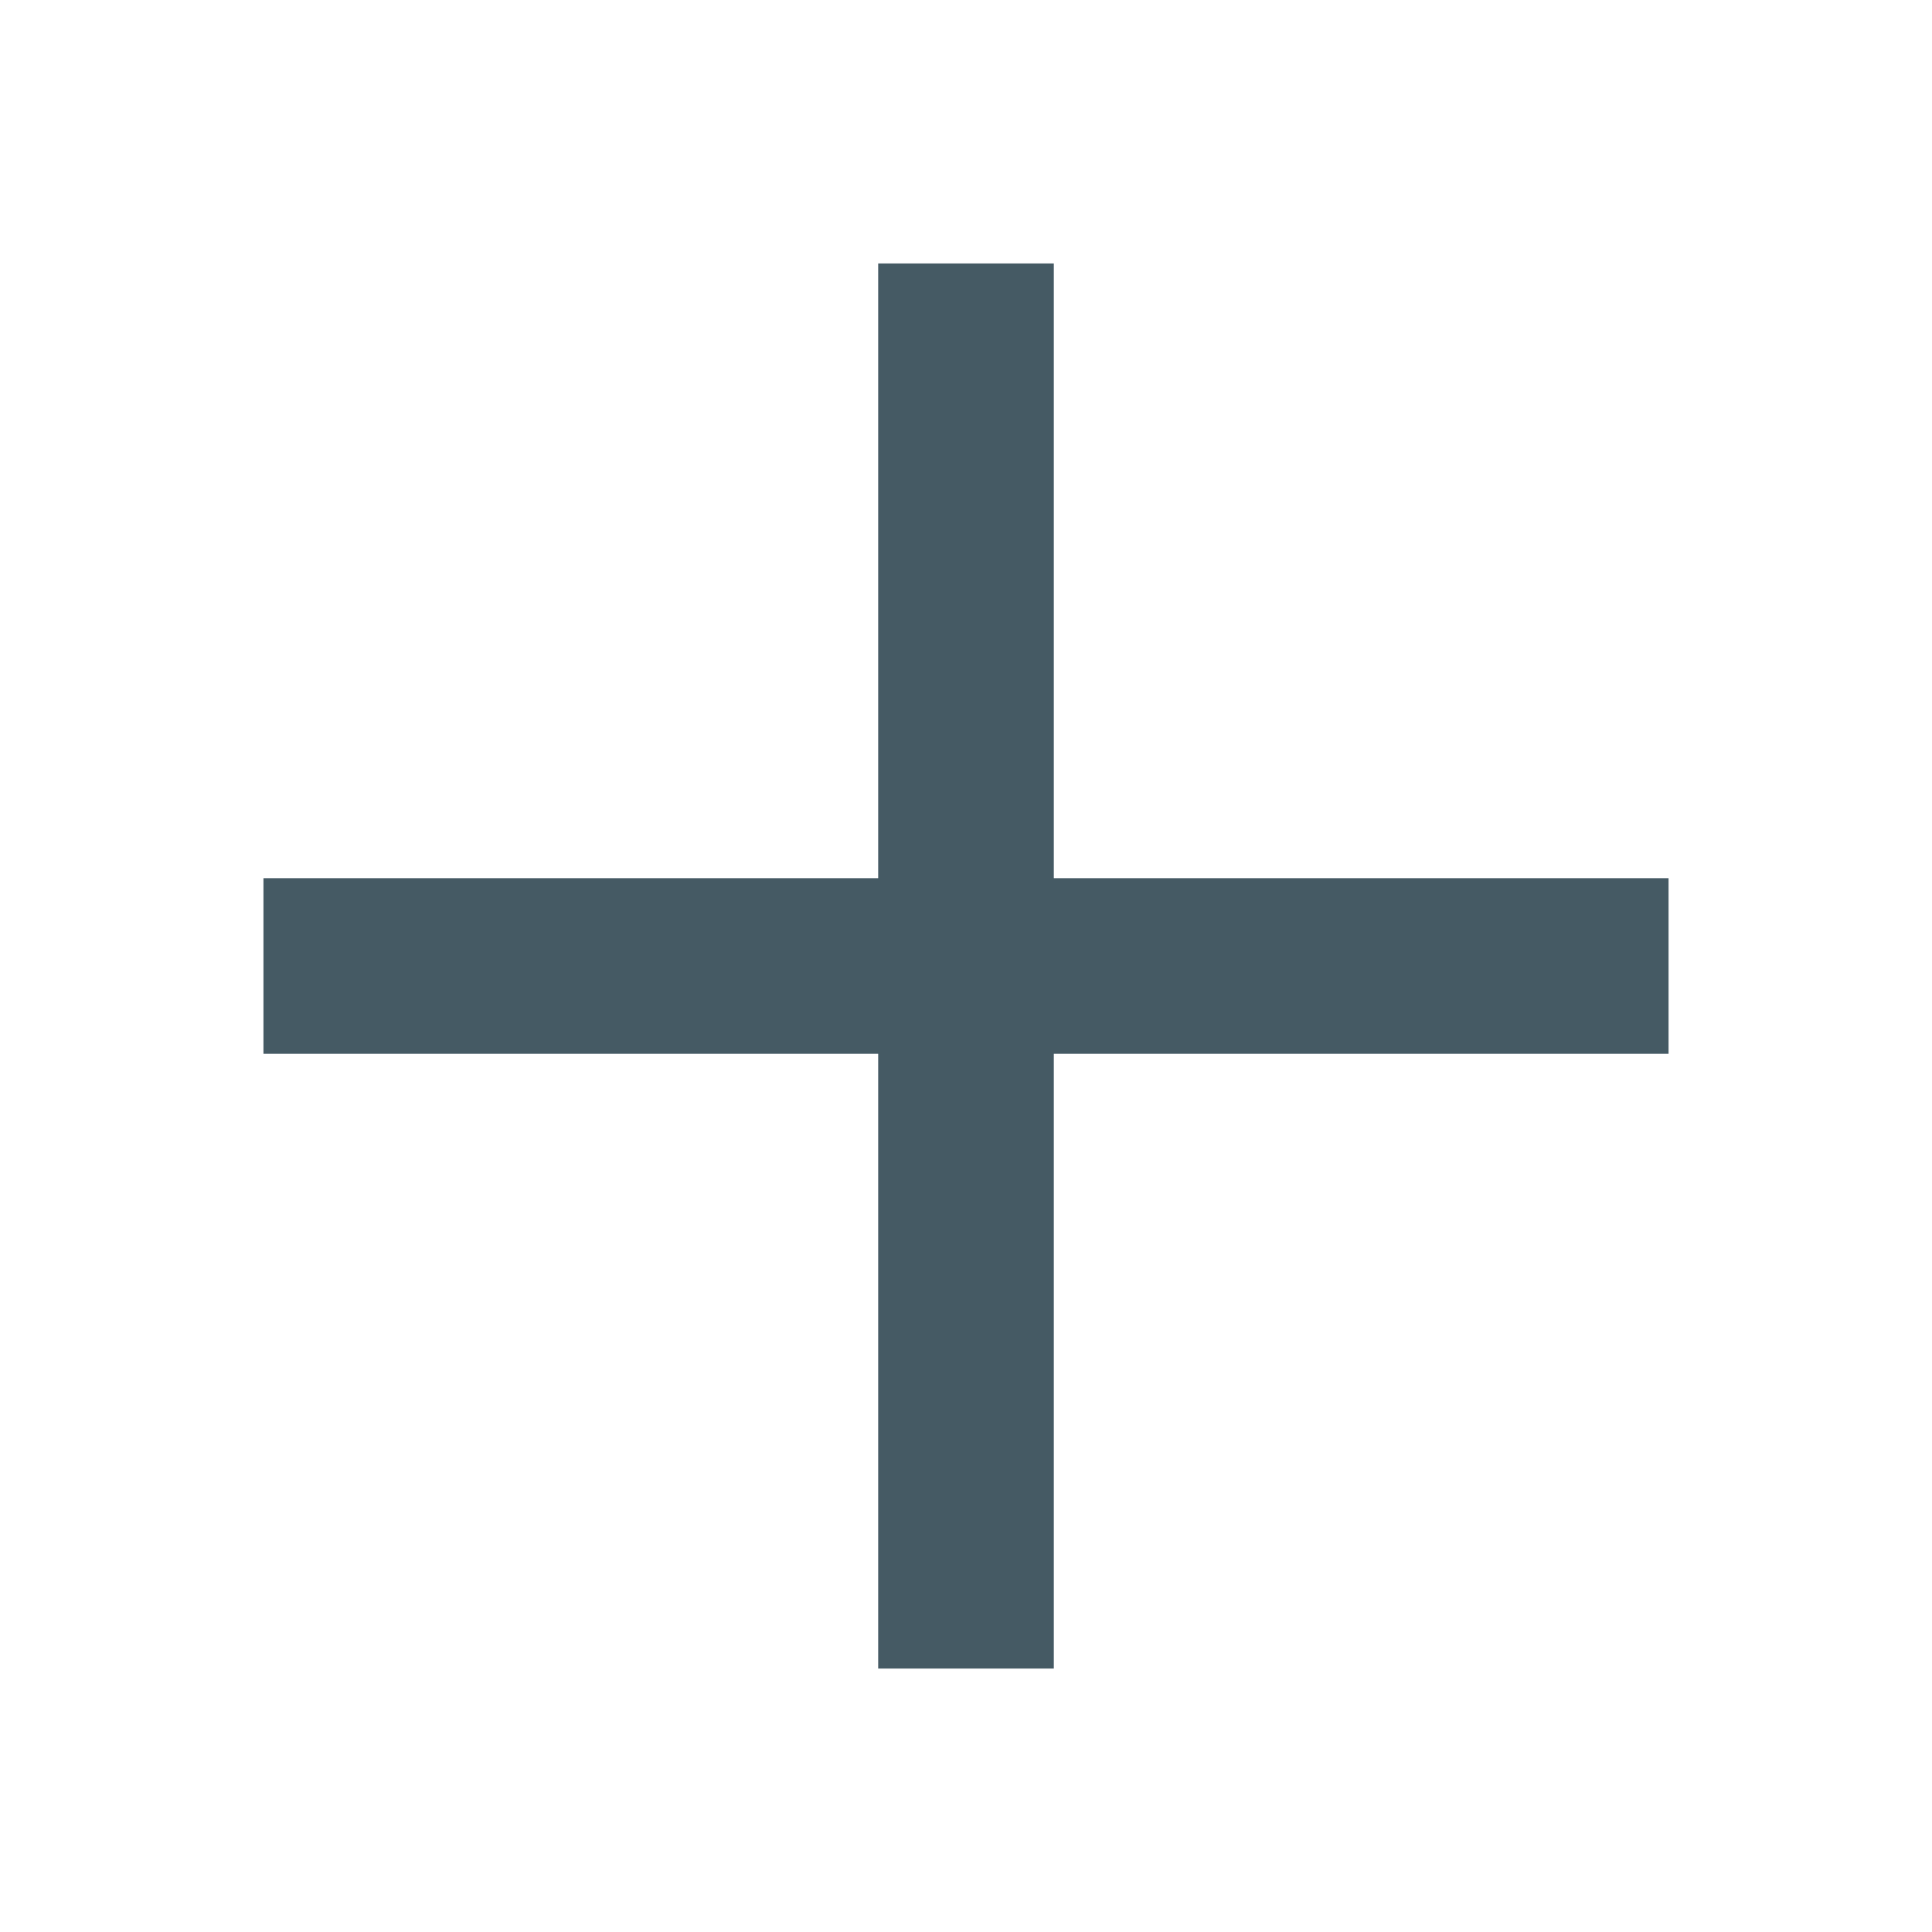
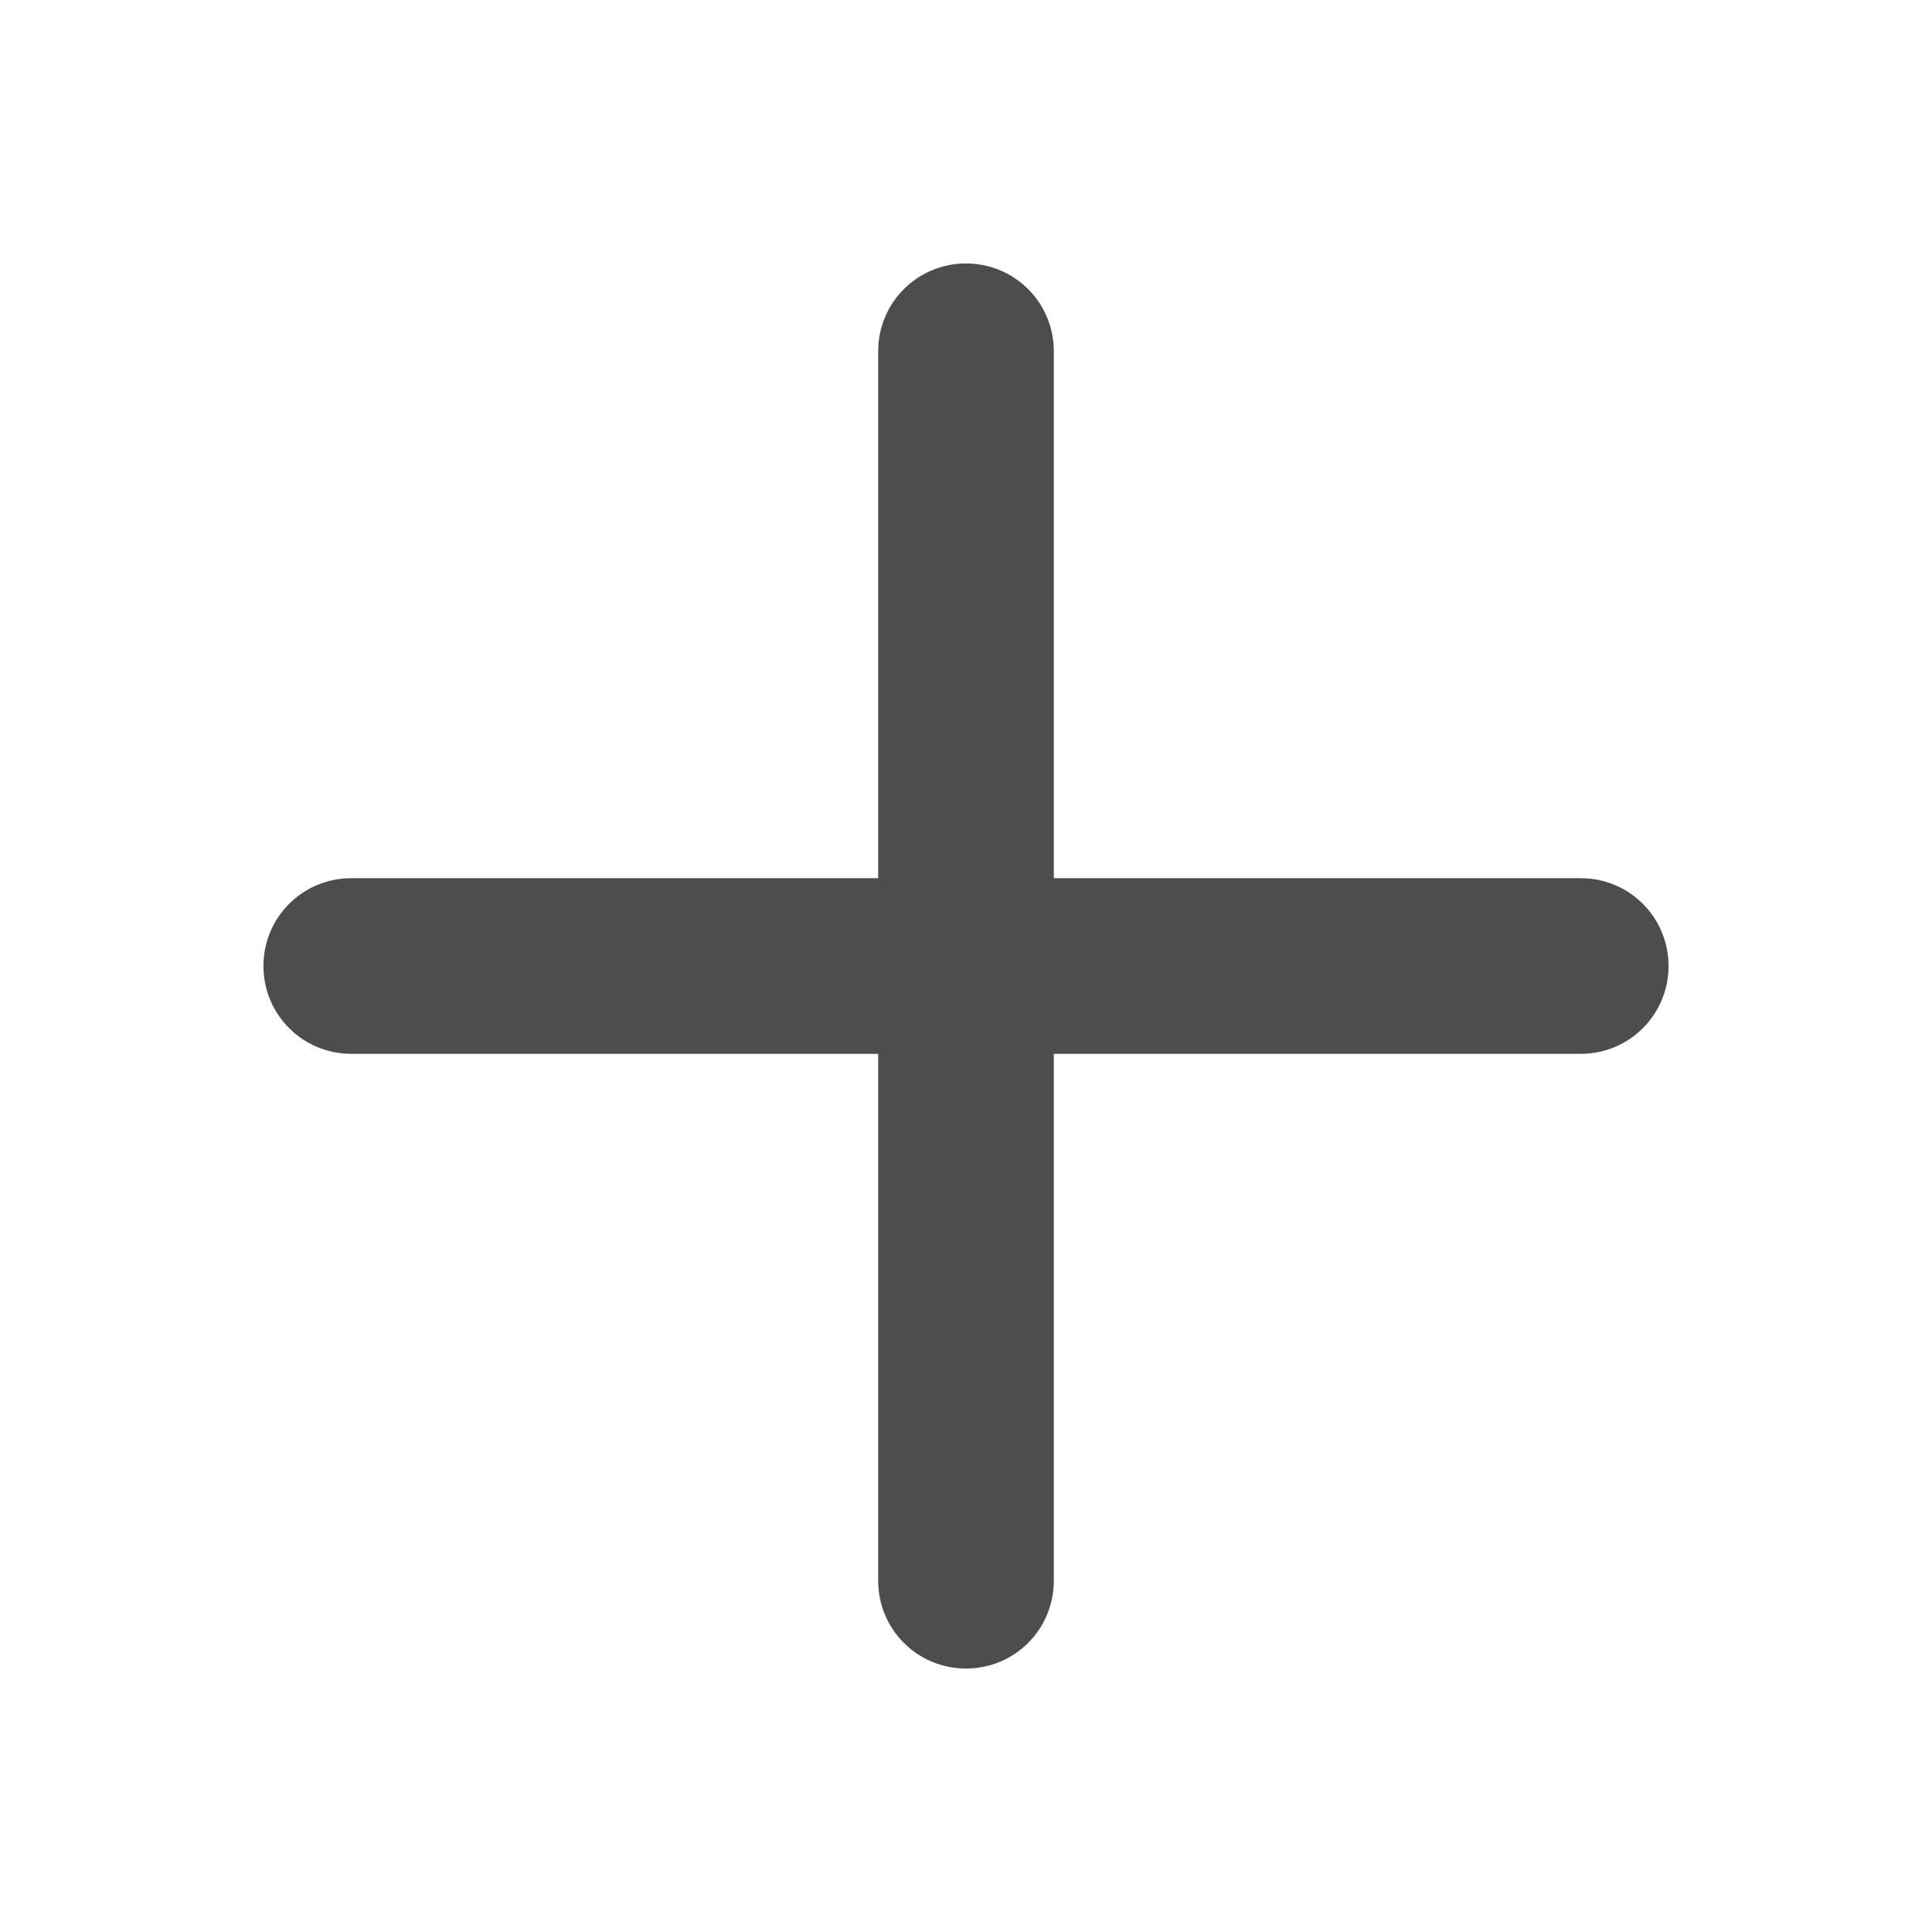
- <svg xmlns="http://www.w3.org/2000/svg" width="22" height="22" id="svg4359" version="1.1">
-   <defs id="defs4361" />
-   <g id="layer1" transform="translate(0,-26)">
-     <rect style="color:#455A64;enable-background:accumulate" id="rect4147" width="2" height="2" x="-2" y="26" />
-     <path fill="#455A64" style="opacity:1;fill:#455A64;stroke-opacity:1" d="M 10 3 L 10 10 L 3 10 L 3 12 L 10 12 L 10 19 L 12 19 L 12 12 L 19 12 L 19 10 L 12 10 L 12 3 L 10 3 z " transform="translate(0,26)" id="rect4148" />
+ <svg xmlns="http://www.w3.org/2000/svg" width="22" height="22" viewBox="0 0 22 22" id="svg2" version="1.1">
+   <defs id="defs3051">
+     <style type="text/css" id="current-color-scheme">
+       .ColorScheme-Text {
+         color:#4d4d4d;
+       }
+       </style>
+   </defs>
+   <g id="layer1" transform="translate(0,-1030.362)">
+     <path style="fill:currentColor;fill-opacity:1;stroke:none" class="ColorScheme-Text" d="M 11 3 C 10.446 3 10 3.446 10 4 L 10 10 L 4 10 C 3.446 10 3 10.446 3 11 C 3 11.554 3.446 12 4 12 L 10 12 L 10 18 C 10 18.554 10.446 19 11 19 C 11.554 19 12 18.554 12 18 L 12 12 L 18 12 C 18.554 12 19 11.554 19 11 C 19 10.446 18.554 10 18 10 L 12 10 L 12 4 C 12 3.446 11.554 3 11 3 z " transform="translate(0,1030.362)" id="rect3198" />
  </g>
</svg>
